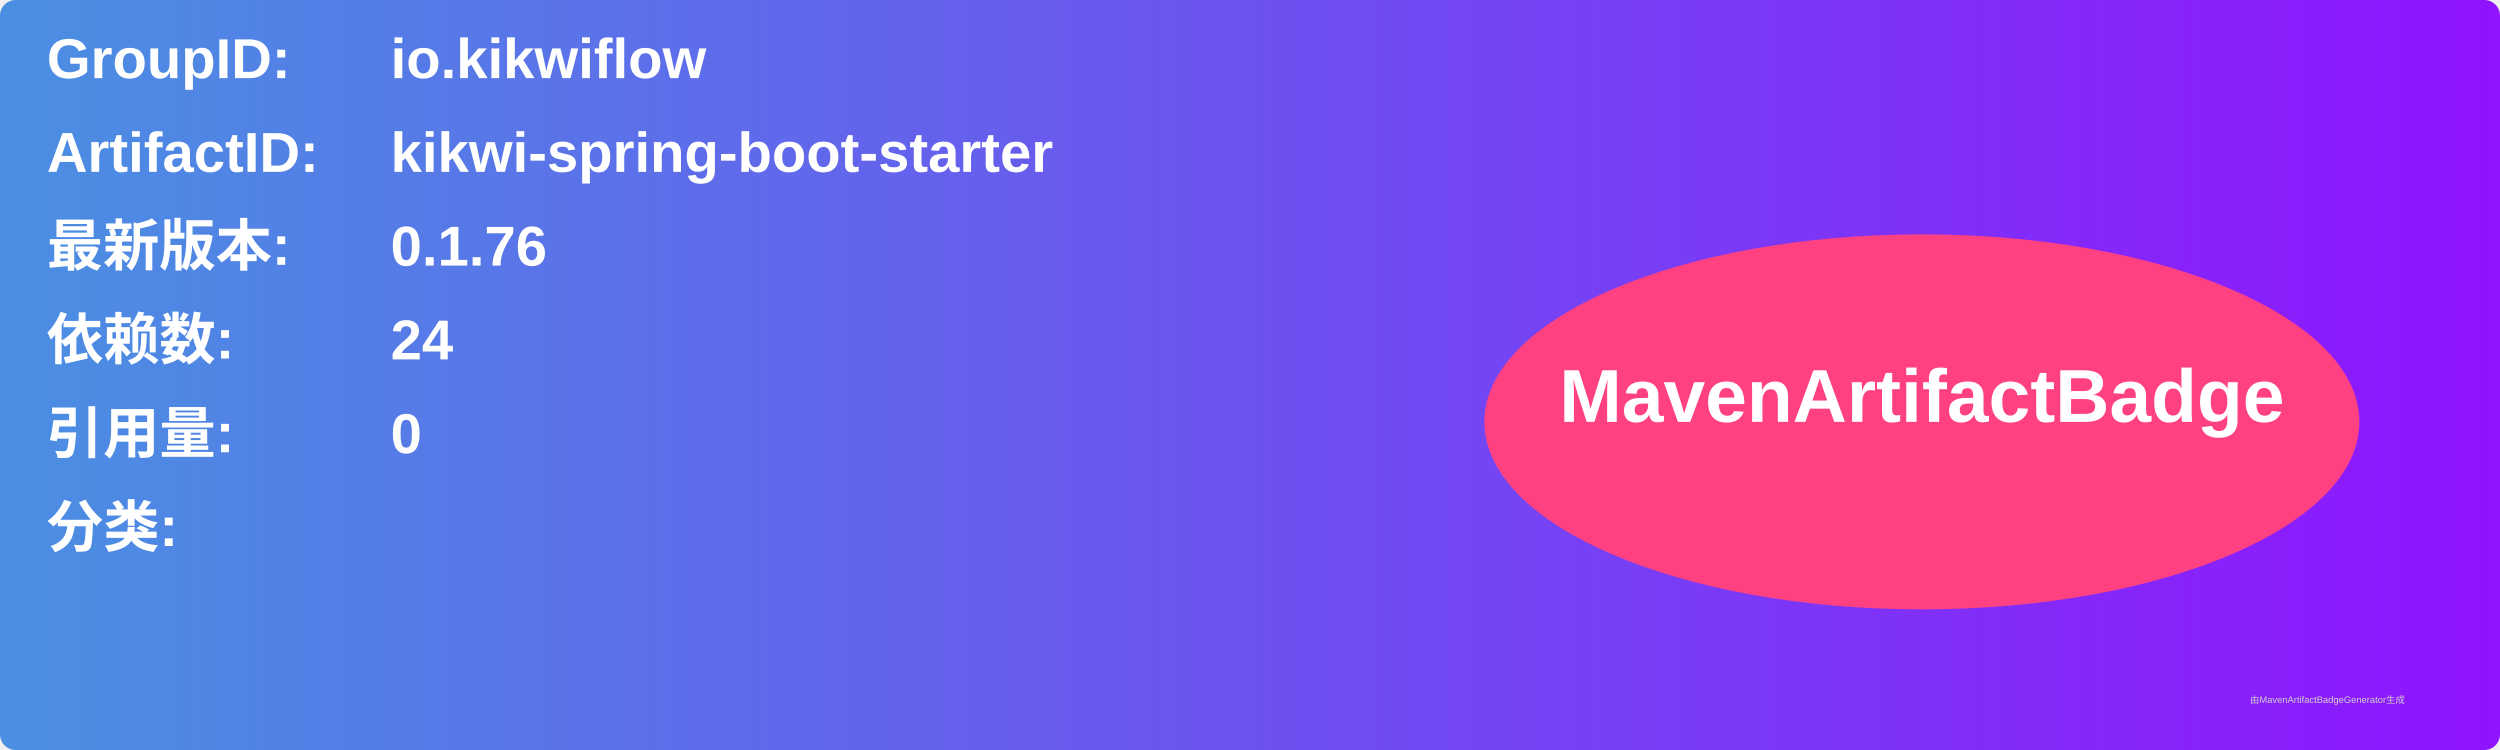
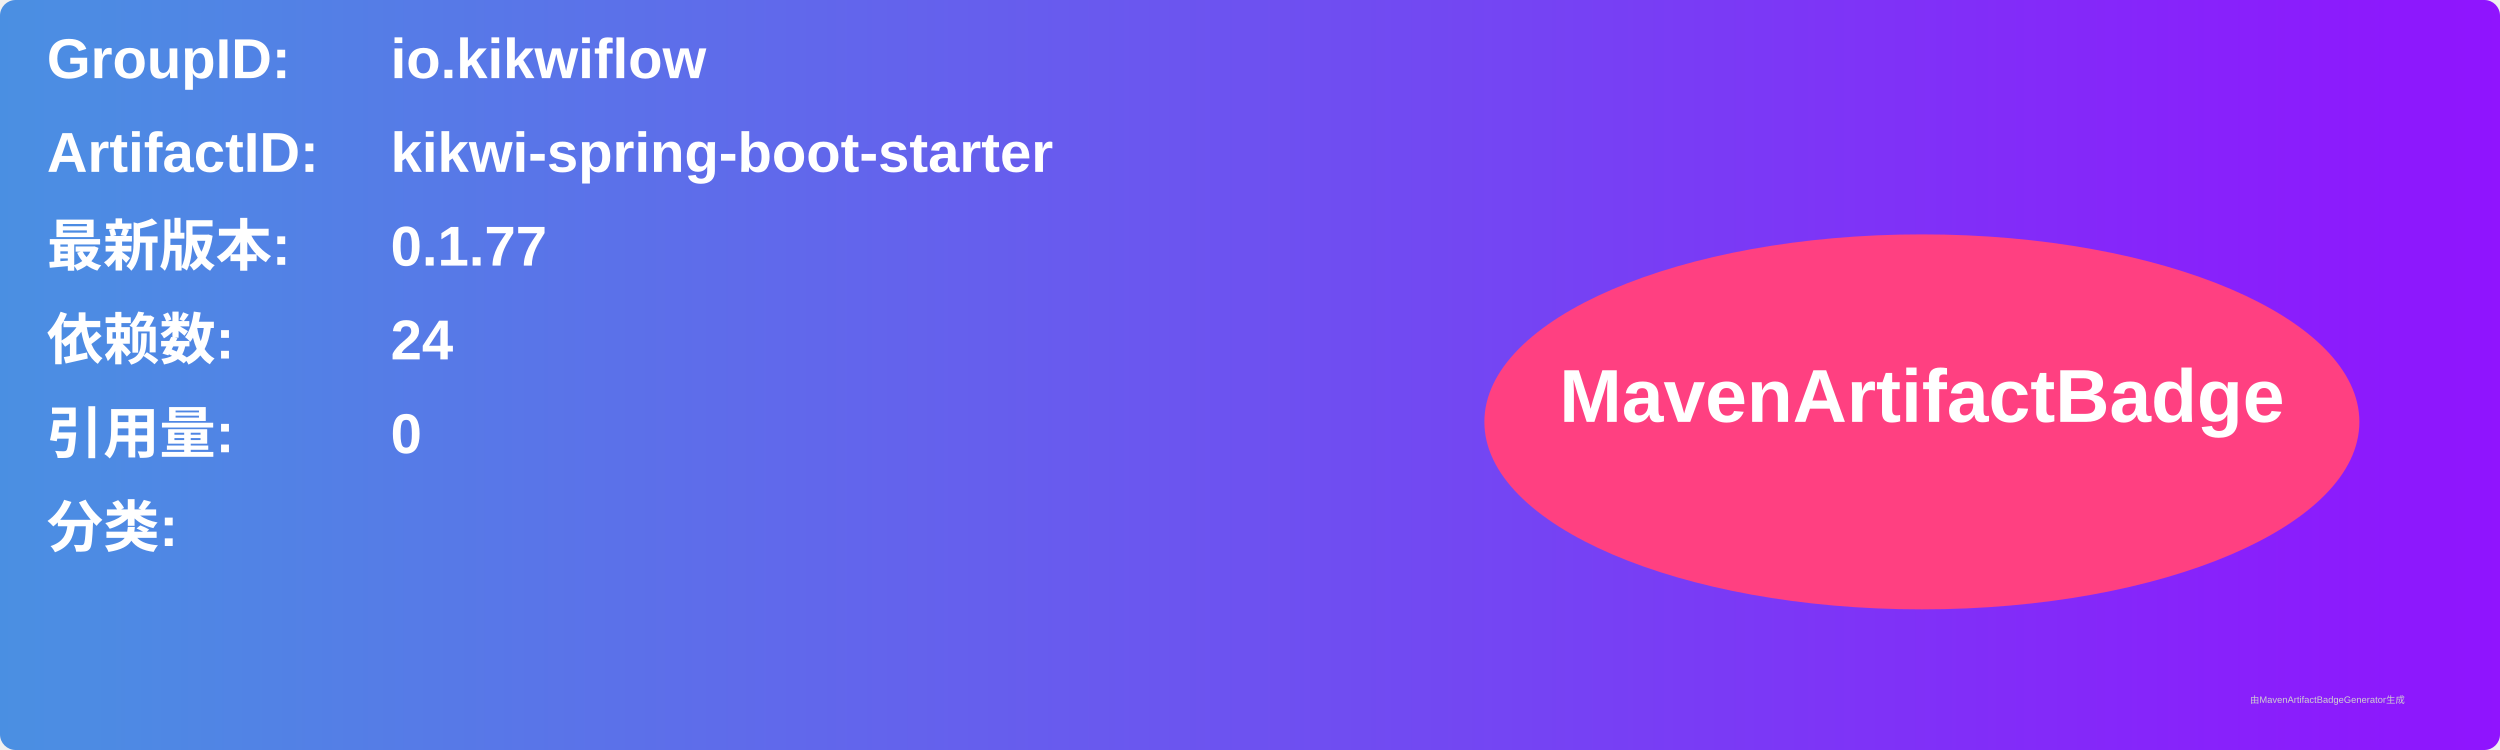
<svg xmlns="http://www.w3.org/2000/svg" width="800" height="240" viewBox="0 0 800 240">
  <linearGradient id="grad" x1="0%" y1="0%" x2="100%" y2="0%">
    <stop offset="0%" stop-color="#4a90e2" />
    <stop offset="100%" stop-color="#9013fe" />
  </linearGradient>
  <rect width="100%" height="100%" rx="5" ry="5" fill="url(#grad)" />
  <g transform="translate(15, 15)">
    <text x="0" y="10" font-family="Arial" font-size="18" fill="white" font-weight="bold" width="260">GroupID:</text>
    <text x="110" y="10" font-family="Arial" font-size="18" fill="white" font-weight="bold" width="460">io.kikwiflow</text>
    <text x="0" y="40" font-family="Arial" font-size="18" fill="white" font-weight="bold" width="260">ArtifactID:</text>
    <text x="110" y="40" font-family="Arial" font-size="18" fill="white" font-weight="bold" width="460">kikwi-spring-boot-starter</text>
    <text x="0" y="70" font-family="Arial" font-size="18" fill="white" font-weight="bold">最新版本:</text>
    <text x="110" y="70" font-family="Arial" font-size="18" fill="white" font-weight="bold">
-       <tspan font-weight="bold">0.1.76</tspan>
+       <tspan font-weight="bold">0.1.77</tspan>
    </text>
    <text x="0" y="100" font-family="Arial" font-size="18" fill="white" font-weight="bold">依赖数: </text>
    <text x="110" y="100" font-family="Arial" font-size="18" fill="white">
      <tspan font-weight="bold">24</tspan>
    </text>
    <text x="0" y="130" font-family="Arial" font-size="18" fill="white" font-weight="bold">引用量: </text>
    <text x="110" y="130" font-family="Arial" font-size="18" fill="white">
      <tspan font-weight="bold">0</tspan>
    </text>
    <text x="0" y="160" font-family="Arial" font-size="18" fill="white" font-weight="bold">分类:</text>
    <text x="10" y="190" font-family="Arial" font-size="10" fill="white">
      <tspan font-weight="bold" />
    </text>
    <ellipse cx="600" cy="120" rx="140" ry="60" fill="#ff4081" />
    <text x="600" y="120" text-anchor="middle" font-family="Arial" font-size="24" fill="white" font-weight="bold">MavenArtifactBadge</text>
  </g>
  <text x="720" y="225" font-family="Arial" font-size="3" fill="#d0d0d0">由MavenArtifactBadgeGenerator生成</text>
</svg>
